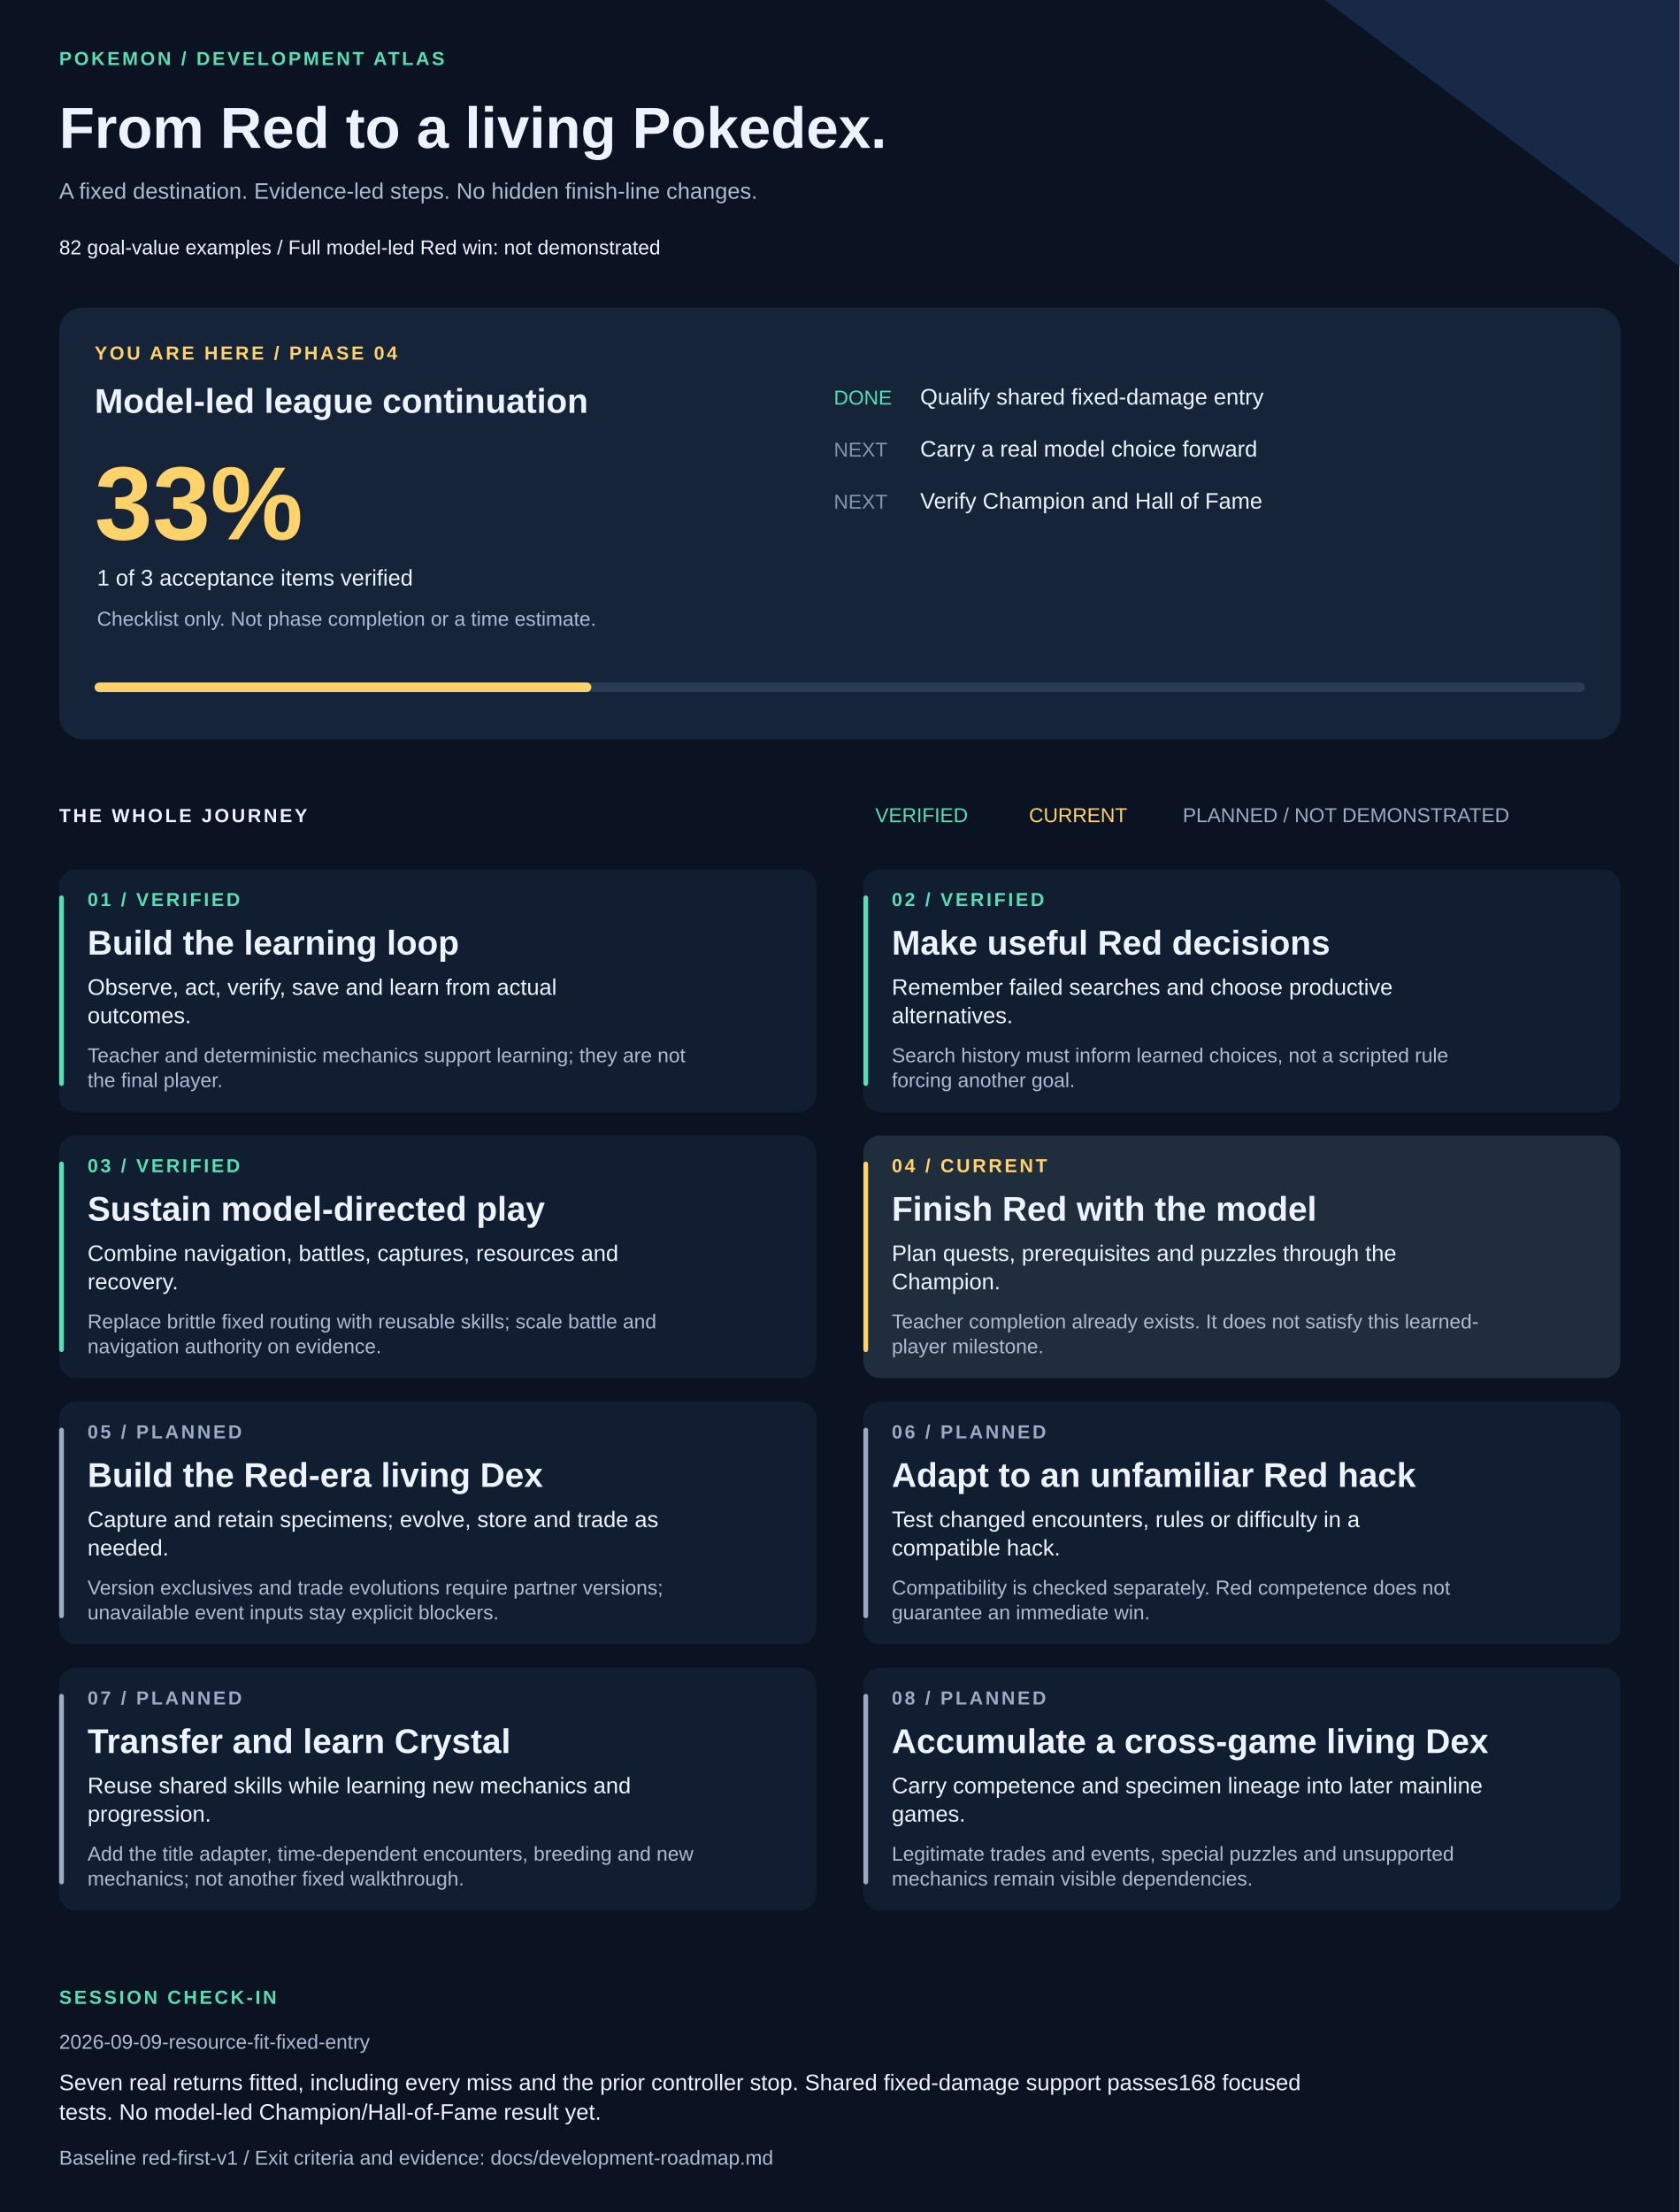
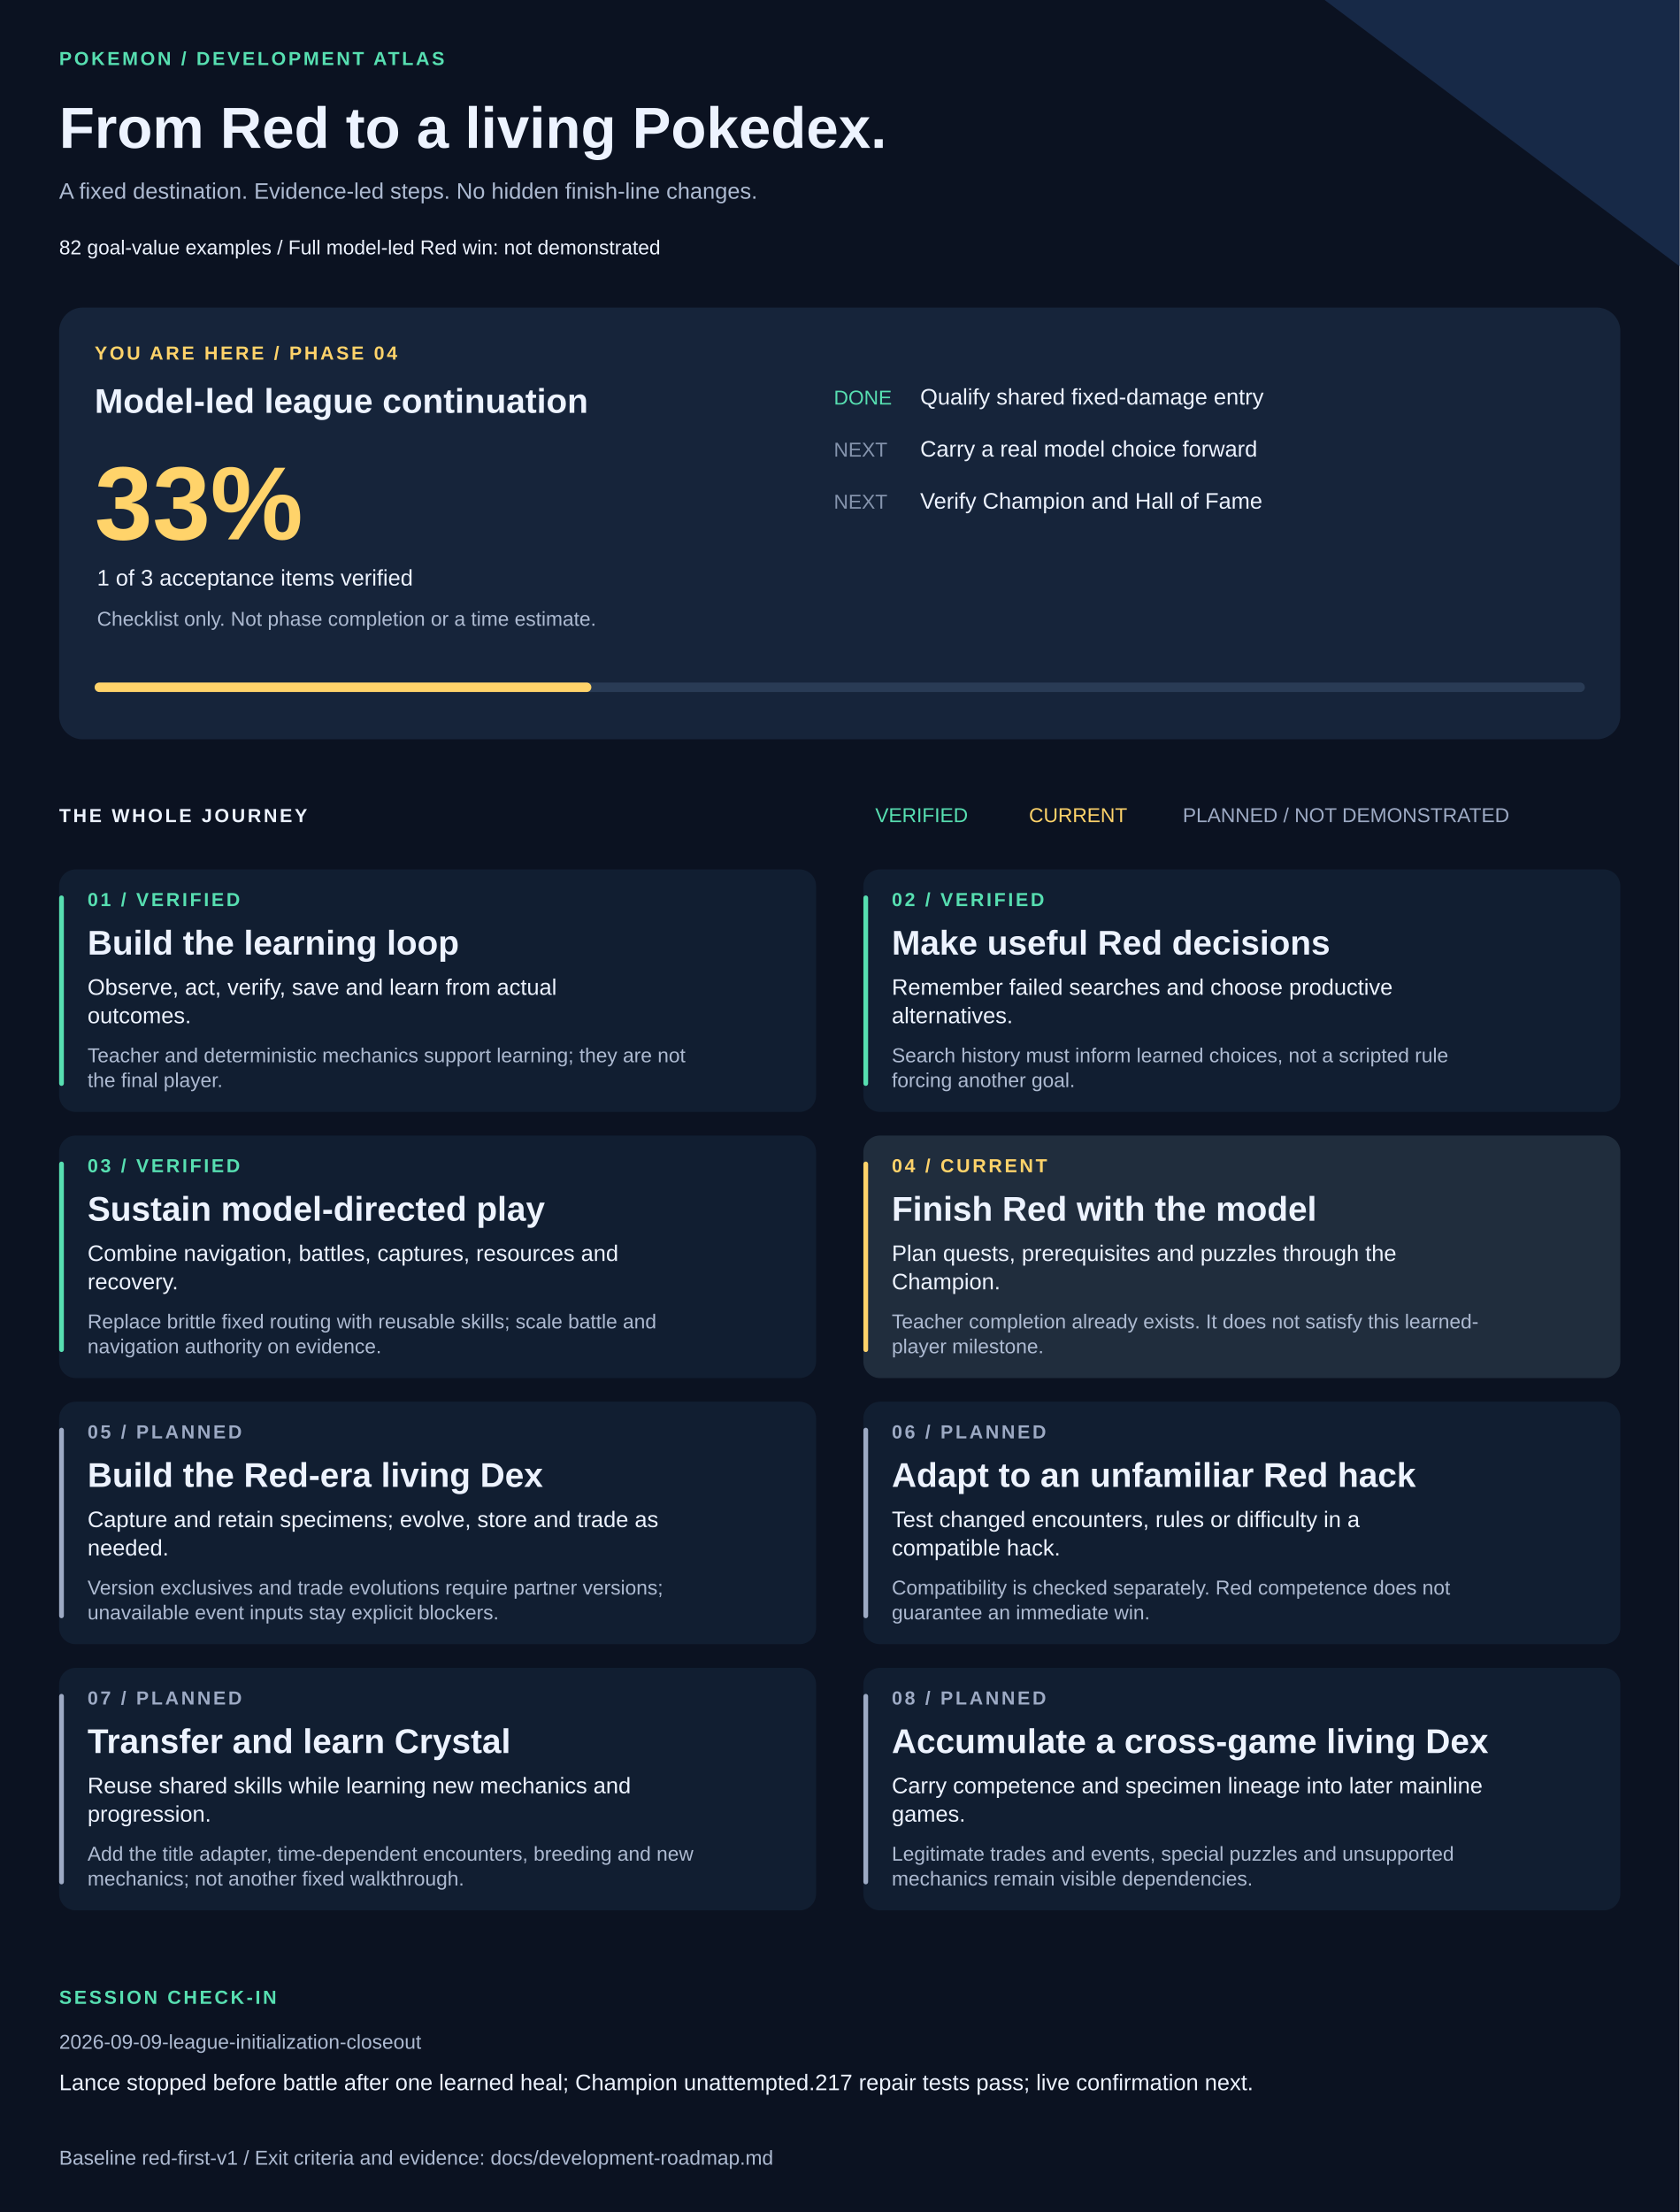
<svg xmlns="http://www.w3.org/2000/svg" width="1420" height="1870" viewBox="0 0 1420 1870" role="img" aria-labelledby="title description">
  <style>text{font-family:Arial,Helvetica,sans-serif;fill:#edf3ff}.muted{fill:#adbad1}.eyebrow{font-size:16px;letter-spacing:2px;font-weight:bold}.heading{font-size:29px;font-weight:bold}.body{font-size:19px}.small{font-size:17px}</style>
  <rect width="1420" height="1870" fill="#0b1221" />
  <path d="M1120 0H1420V225Z" fill="#172947" />
  <text x="50" y="55" class="eyebrow" style="fill:#57dfb1">POKEMON / DEVELOPMENT ATLAS</text>
  <text x="50" y="125" style="font-size:49px;font-weight:bold">From Red to a living Pokedex.</text>
  <text x="50" y="168" class="body muted">A fixed destination. Evidence-led steps. No hidden finish-line changes.</text>
  <text x="50" y="215" class="small">82 goal-value examples  /  Full model-led Red win: not demonstrated</text>
  <rect x="50" y="260" width="1320" height="365" rx="20" fill="#16243a" />
  <text x="80" y="304" class="eyebrow" style="fill:#ffd36a">YOU ARE HERE / PHASE 04</text>
  <text x="80" y="349" class="heading">Model-led league continuation</text>
  <text x="80" y="456" style="font-size:88px;font-weight:bold;fill:#ffd36a">33%</text>
  <text x="82" y="495" class="body">1 of 3 acceptance items verified</text>
  <text x="82" y="529" class="small muted">Checklist only. Not phase completion or a time estimate.</text>
  <text x="705" y="342" class="small" style="fill:#57dfb1">DONE</text>
  <text x="778" y="342" class="body">Qualify shared fixed-damage entry</text>
  <text x="705" y="386" class="small" style="fill:#8594ad">NEXT</text>
  <text x="778" y="386" class="body">Carry a real model choice forward</text>
  <text x="705" y="430" class="small" style="fill:#8594ad">NEXT</text>
  <text x="778" y="430" class="body">Verify Champion and Hall of Fame</text>
  <rect x="80" y="577" width="1260" height="8" rx="4" fill="#293b55" />
  <rect x="80" y="577" width="420" height="8" rx="4" fill="#ffd36a" />
  <text x="50" y="695" class="eyebrow">THE WHOLE JOURNEY</text>
  <text x="740" y="695" class="small" style="fill:#57dfb1">VERIFIED</text>
  <text x="870" y="695" class="small" style="fill:#ffd36a">CURRENT</text>
  <text x="1000" y="695" class="small" style="fill:#9daac4">PLANNED / NOT DEMONSTRATED</text>
  <rect x="50" y="735" width="640" height="205" rx="14" fill="#111e31" />
  <rect x="50" y="757" width="4" height="161" rx="2" fill="#57dfb1" />
  <text x="74" y="766" class="eyebrow" style="fill:#57dfb1">01 / VERIFIED</text>
  <text x="74" y="807" class="heading">Build the learning loop</text>
  <text x="74" y="841" class="body">Observe, act, verify, save and learn from actual</text>
  <text x="74" y="865" class="body">outcomes.</text>
  <text x="74" y="898" class="small muted">Teacher and deterministic mechanics support learning; they are not</text>
  <text x="74" y="919" class="small muted">the final player.</text>
  <rect x="730" y="735" width="640" height="205" rx="14" fill="#111e31" />
  <rect x="730" y="757" width="4" height="161" rx="2" fill="#57dfb1" />
  <text x="754" y="766" class="eyebrow" style="fill:#57dfb1">02 / VERIFIED</text>
  <text x="754" y="807" class="heading">Make useful Red decisions</text>
  <text x="754" y="841" class="body">Remember failed searches and choose productive</text>
  <text x="754" y="865" class="body">alternatives.</text>
  <text x="754" y="898" class="small muted">Search history must inform learned choices, not a scripted rule</text>
  <text x="754" y="919" class="small muted">forcing another goal.</text>
  <rect x="50" y="960" width="640" height="205" rx="14" fill="#111e31" />
  <rect x="50" y="982" width="4" height="161" rx="2" fill="#57dfb1" />
  <text x="74" y="991" class="eyebrow" style="fill:#57dfb1">03 / VERIFIED</text>
  <text x="74" y="1032" class="heading">Sustain model-directed play</text>
  <text x="74" y="1066" class="body">Combine navigation, battles, captures, resources and</text>
  <text x="74" y="1090" class="body">recovery.</text>
  <text x="74" y="1123" class="small muted">Replace brittle fixed routing with reusable skills; scale battle and</text>
  <text x="74" y="1144" class="small muted">navigation authority on evidence.</text>
  <rect x="730" y="960" width="640" height="205" rx="14" fill="#202d3d" />
  <rect x="730" y="982" width="4" height="161" rx="2" fill="#ffd36a" />
  <text x="754" y="991" class="eyebrow" style="fill:#ffd36a">04 / CURRENT</text>
  <text x="754" y="1032" class="heading">Finish Red with the model</text>
  <text x="754" y="1066" class="body">Plan quests, prerequisites and puzzles through the</text>
  <text x="754" y="1090" class="body">Champion.</text>
  <text x="754" y="1123" class="small muted">Teacher completion already exists. It does not satisfy this learned-</text>
  <text x="754" y="1144" class="small muted">player milestone.</text>
  <rect x="50" y="1185" width="640" height="205" rx="14" fill="#111e31" />
  <rect x="50" y="1207" width="4" height="161" rx="2" fill="#9daac4" />
  <text x="74" y="1216" class="eyebrow" style="fill:#9daac4">05 / PLANNED</text>
  <text x="74" y="1257" class="heading">Build the Red-era living Dex</text>
  <text x="74" y="1291" class="body">Capture and retain specimens; evolve, store and trade as</text>
  <text x="74" y="1315" class="body">needed.</text>
  <text x="74" y="1348" class="small muted">Version exclusives and trade evolutions require partner versions;</text>
  <text x="74" y="1369" class="small muted">unavailable event inputs stay explicit blockers.</text>
  <rect x="730" y="1185" width="640" height="205" rx="14" fill="#111e31" />
  <rect x="730" y="1207" width="4" height="161" rx="2" fill="#9daac4" />
  <text x="754" y="1216" class="eyebrow" style="fill:#9daac4">06 / PLANNED</text>
  <text x="754" y="1257" class="heading">Adapt to an unfamiliar Red hack</text>
  <text x="754" y="1291" class="body">Test changed encounters, rules or difficulty in a</text>
  <text x="754" y="1315" class="body">compatible hack.</text>
  <text x="754" y="1348" class="small muted">Compatibility is checked separately. Red competence does not</text>
  <text x="754" y="1369" class="small muted">guarantee an immediate win.</text>
  <rect x="50" y="1410" width="640" height="205" rx="14" fill="#111e31" />
  <rect x="50" y="1432" width="4" height="161" rx="2" fill="#9daac4" />
  <text x="74" y="1441" class="eyebrow" style="fill:#9daac4">07 / PLANNED</text>
  <text x="74" y="1482" class="heading">Transfer and learn Crystal</text>
  <text x="74" y="1516" class="body">Reuse shared skills while learning new mechanics and</text>
  <text x="74" y="1540" class="body">progression.</text>
  <text x="74" y="1573" class="small muted">Add the title adapter, time-dependent encounters, breeding and new</text>
  <text x="74" y="1594" class="small muted">mechanics; not another fixed walkthrough.</text>
  <rect x="730" y="1410" width="640" height="205" rx="14" fill="#111e31" />
  <rect x="730" y="1432" width="4" height="161" rx="2" fill="#9daac4" />
  <text x="754" y="1441" class="eyebrow" style="fill:#9daac4">08 / PLANNED</text>
  <text x="754" y="1482" class="heading">Accumulate a cross-game living Dex</text>
  <text x="754" y="1516" class="body">Carry competence and specimen lineage into later mainline</text>
  <text x="754" y="1540" class="body">games.</text>
  <text x="754" y="1573" class="small muted">Legitimate trades and events, special puzzles and unsupported</text>
  <text x="754" y="1594" class="small muted">mechanics remain visible dependencies.</text>
  <text x="50" y="1694" class="eyebrow" style="fill:#57dfb1">SESSION CHECK-IN</text>
-   <text x="50" y="1732" class="small muted">2026-09-09-resource-fit-fixed-entry</text>
-   <text x="50" y="1767" class="body">Seven real returns fitted, including every miss and the prior controller stop. Shared fixed-damage support passes168 focused</text>
-   <text x="50" y="1792" class="body">tests. No model-led Champion/Hall-of-Fame result yet.</text>
+   <text x="50" y="1732" class="small muted">2026-09-09-league-initialization-closeout</text>
+   <text x="50" y="1767" class="body">Lance stopped before battle after one learned heal; Champion unattempted.217 repair tests pass; live confirmation next.</text>
  <text x="50" y="1830" class="small muted">Baseline red-first-v1 / Exit criteria and evidence: docs/development-roadmap.md</text>
</svg>
